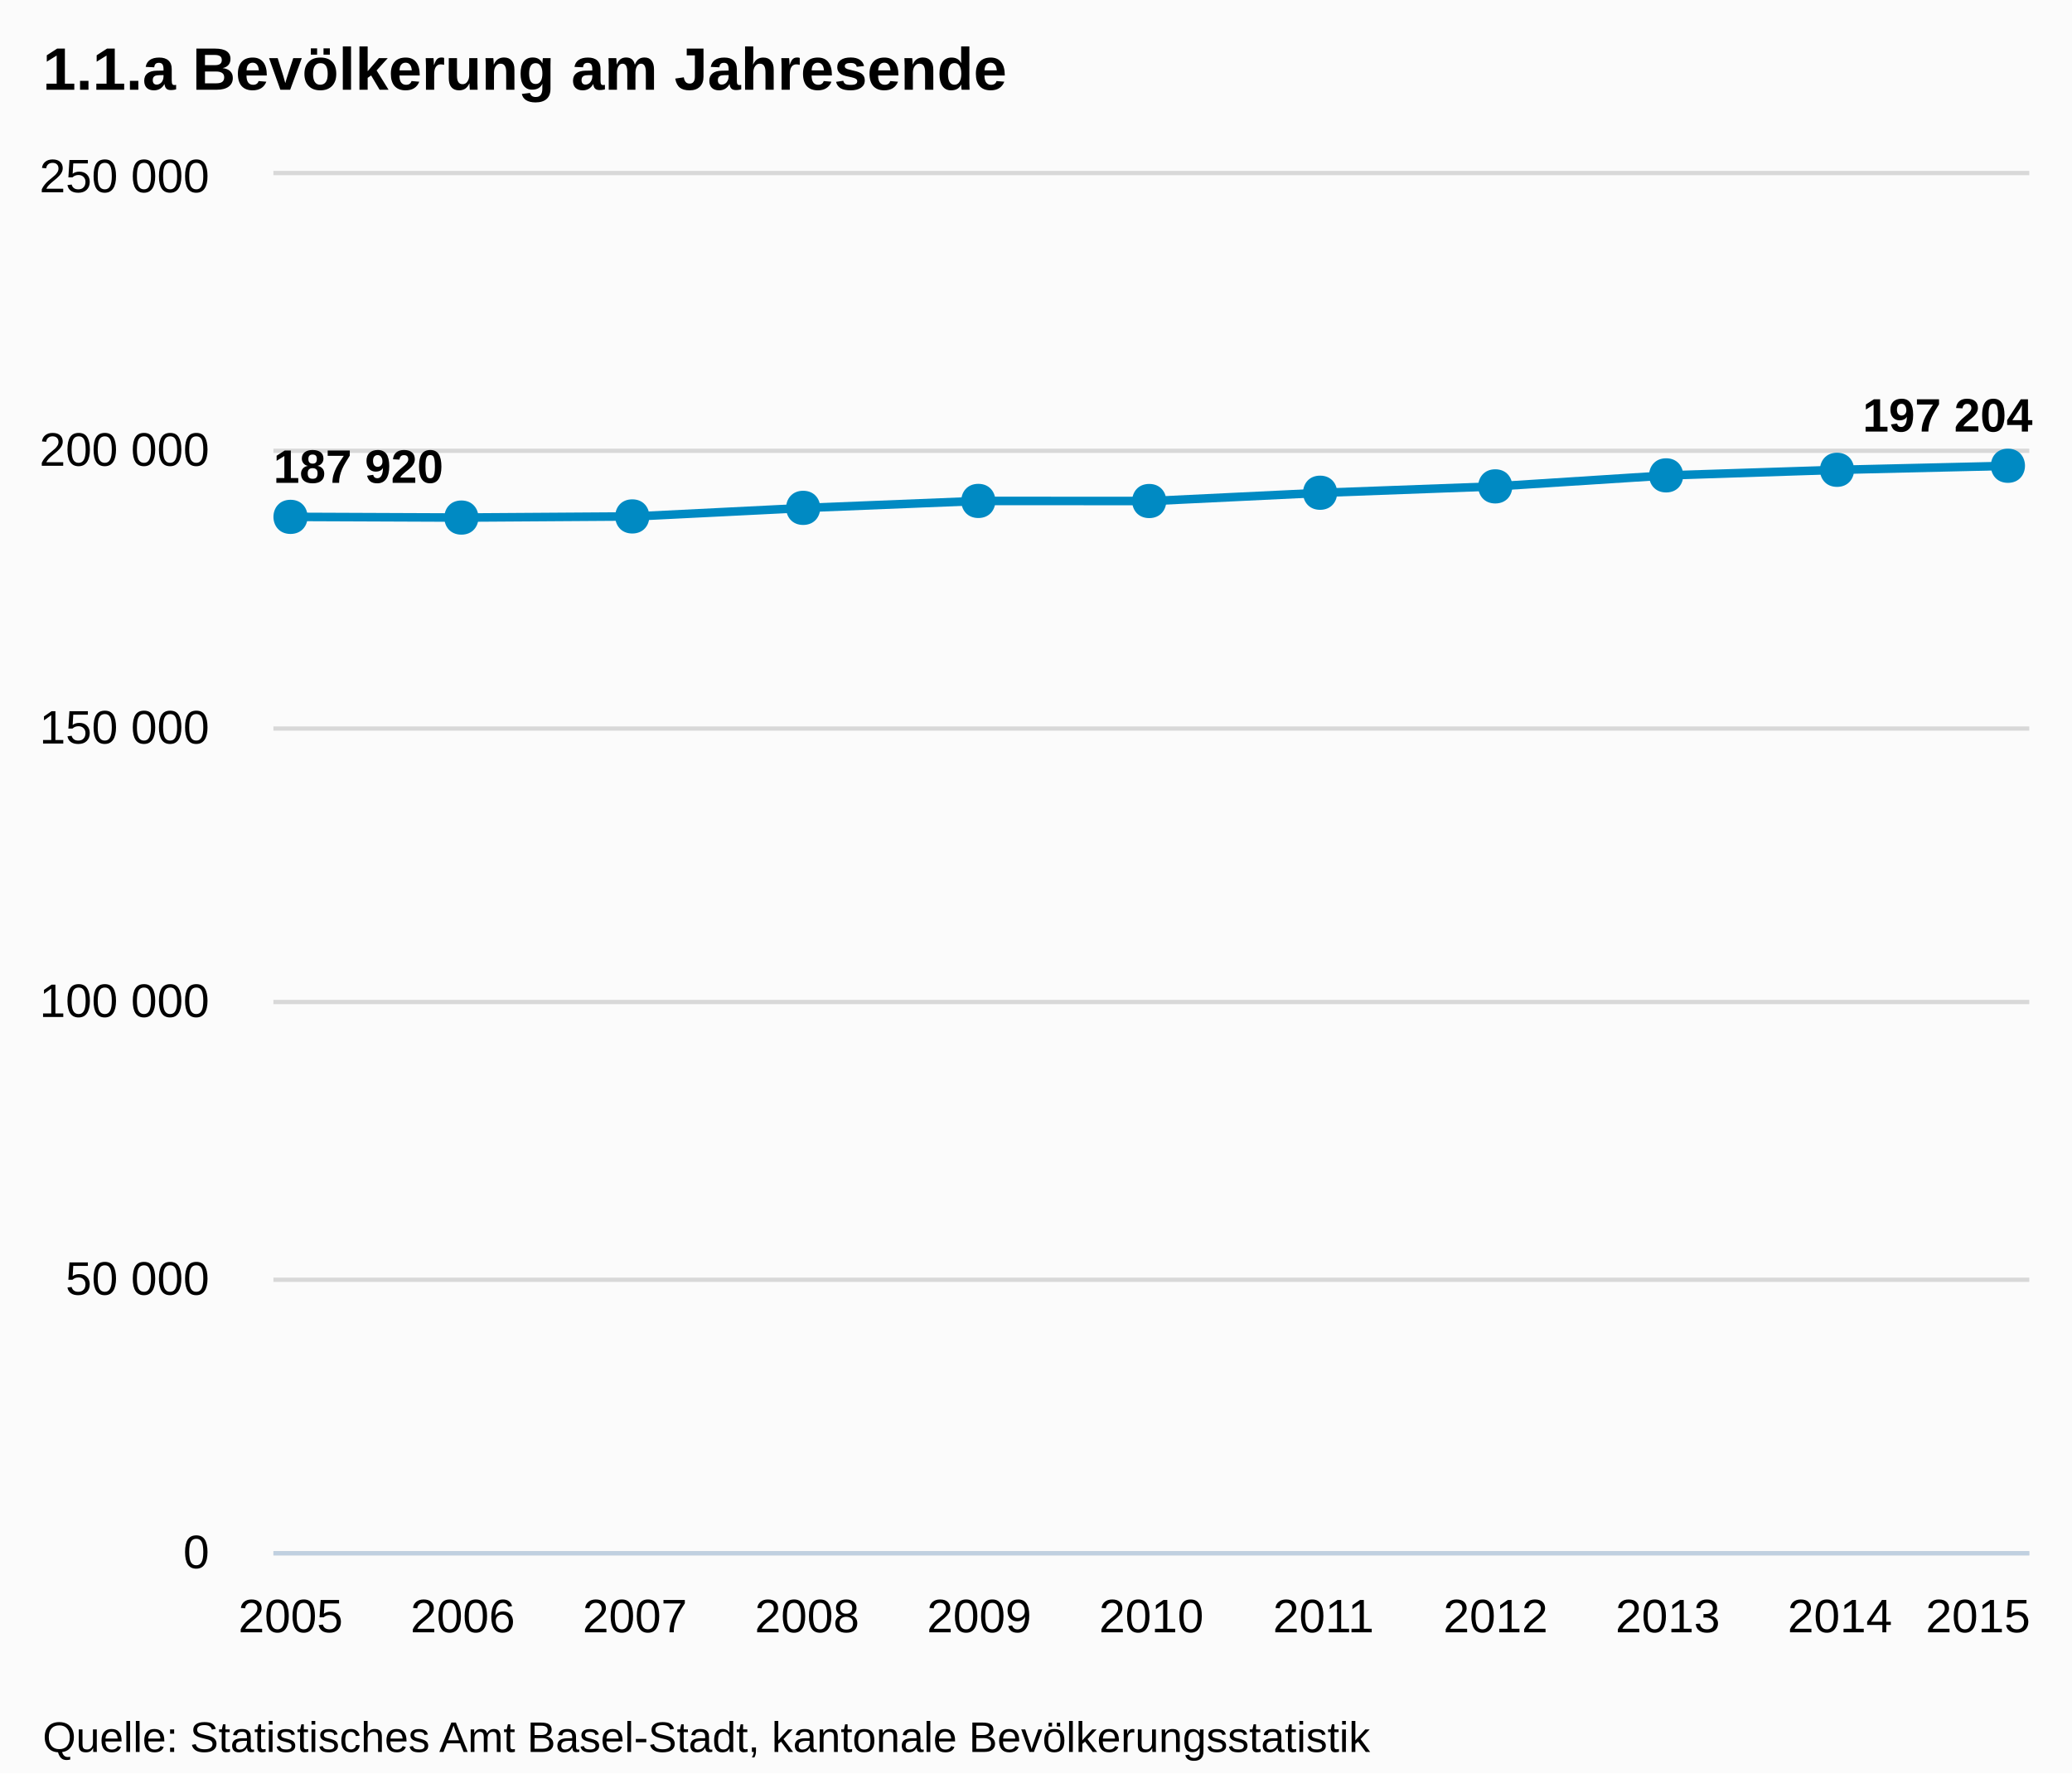
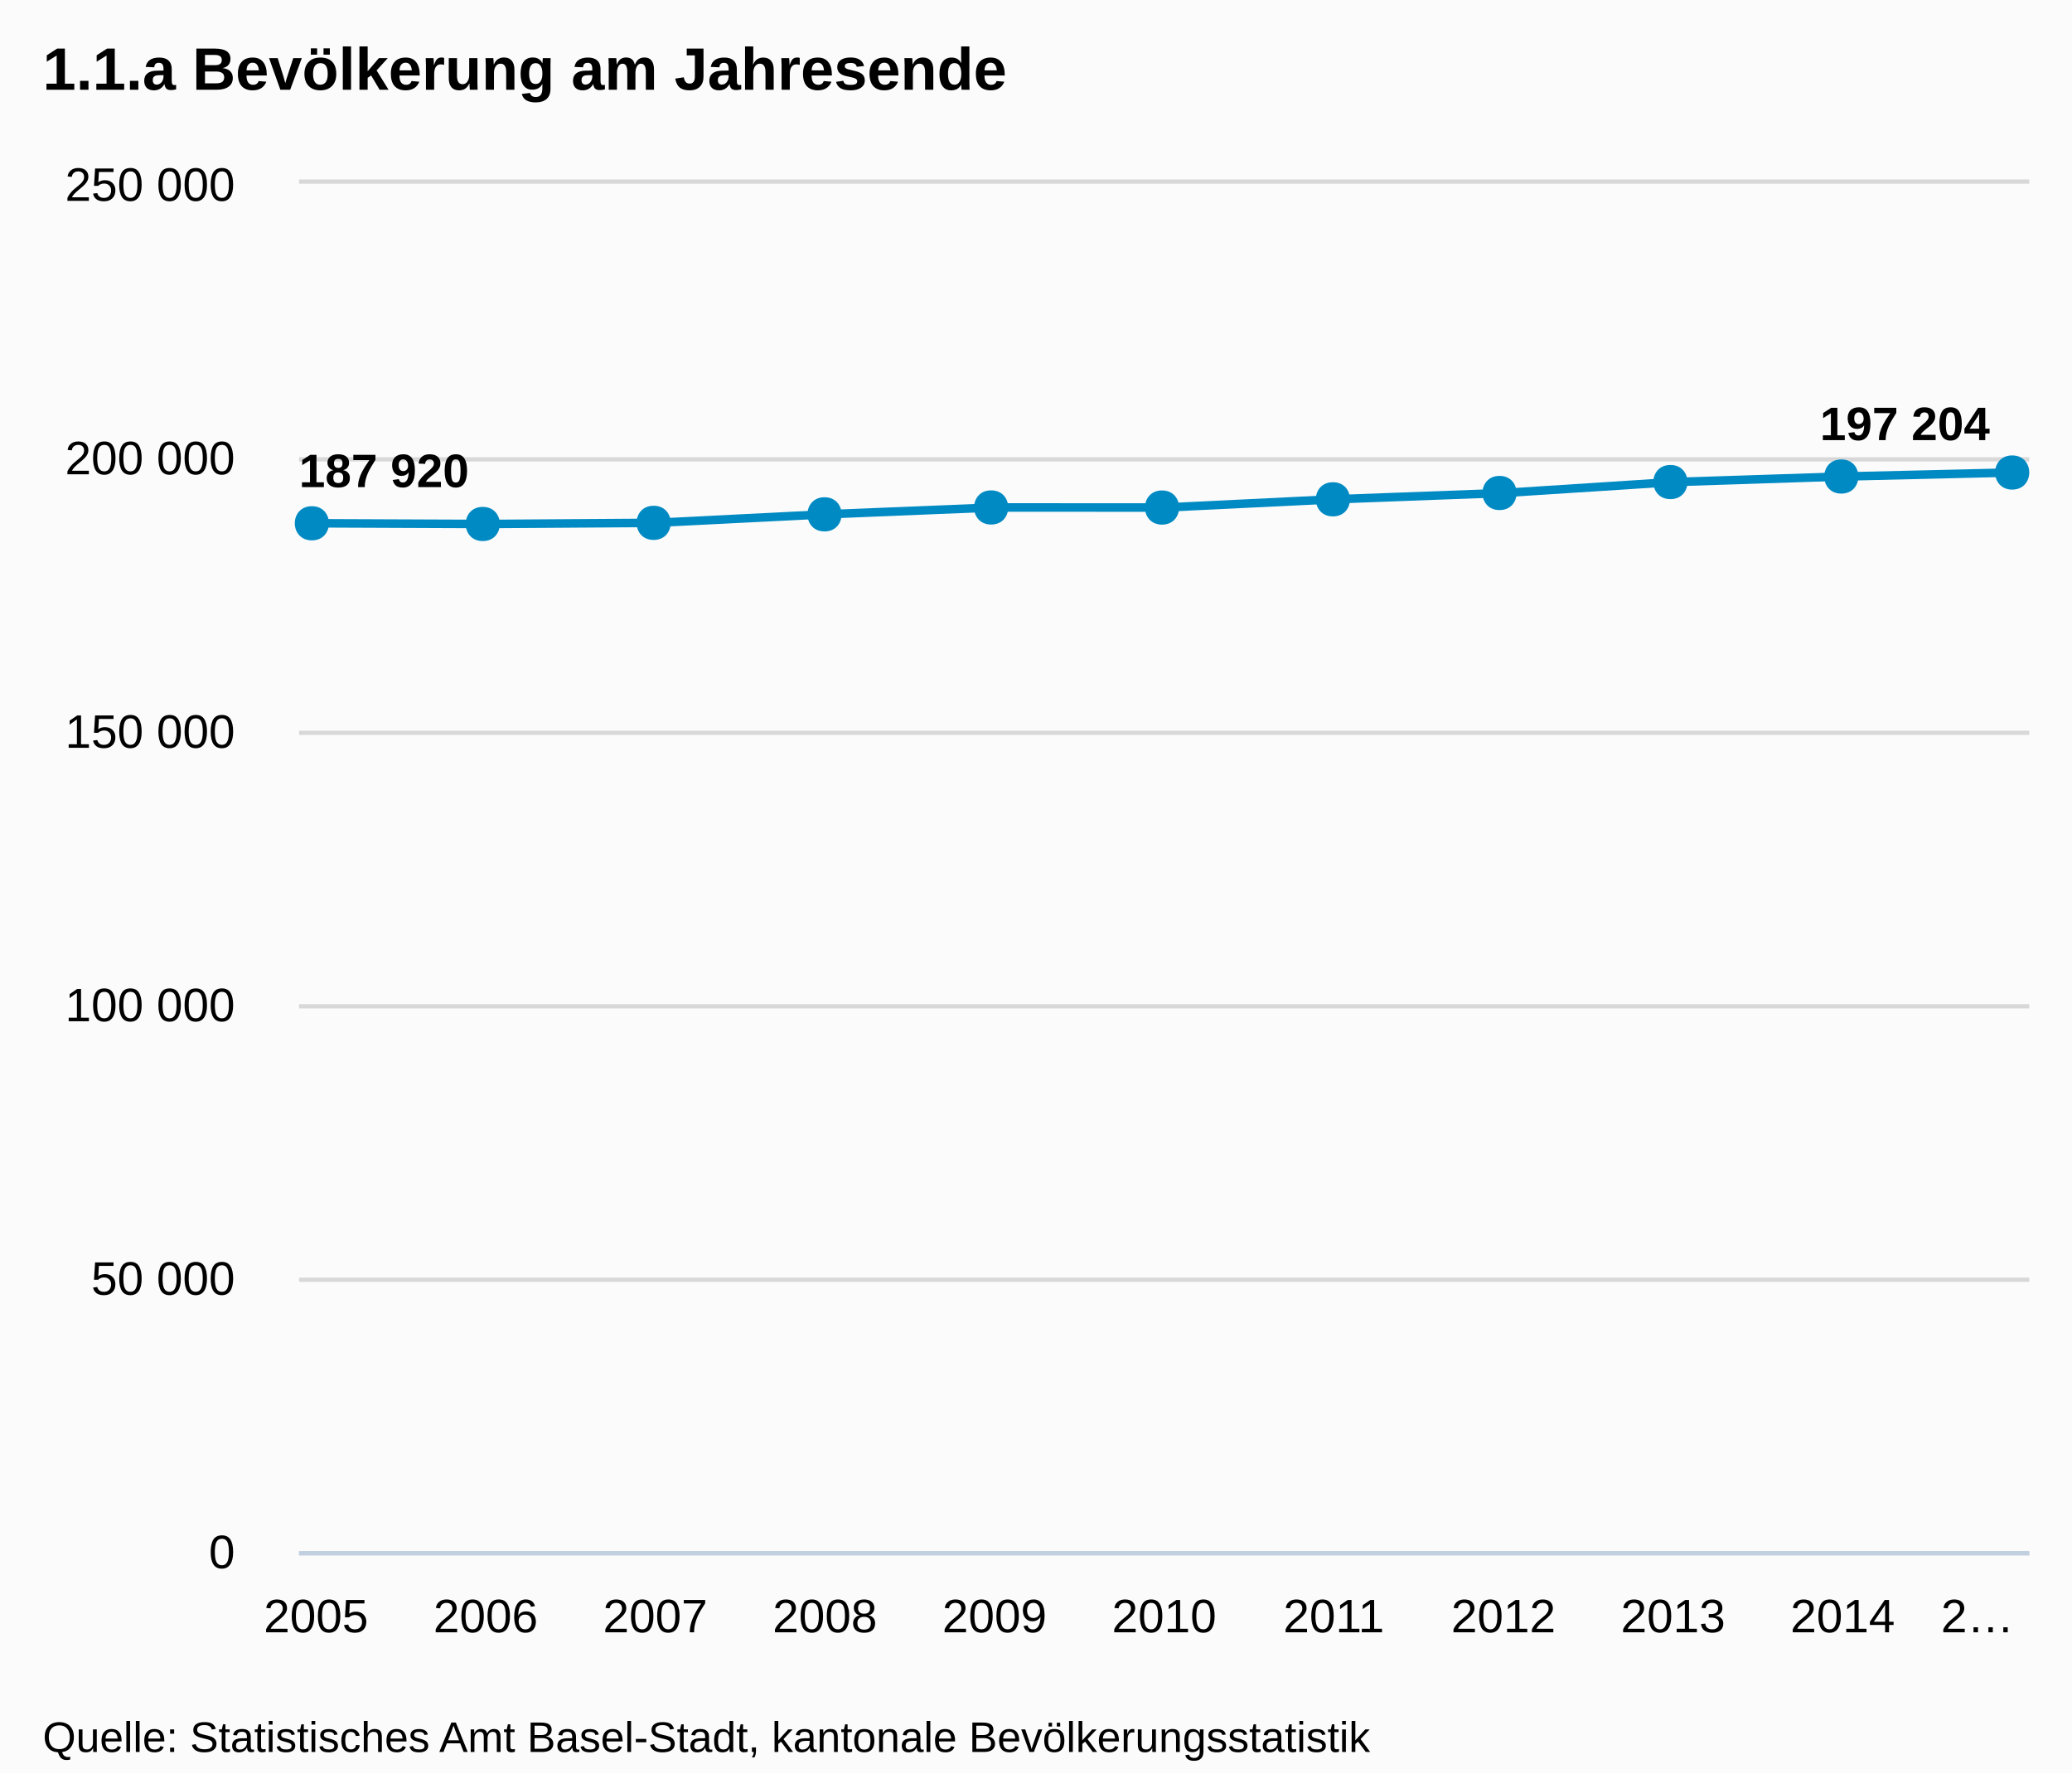
<svg xmlns="http://www.w3.org/2000/svg" version="1.1" style="font-family:Arial;font-size:12px;" width="485" height="415">
  <defs>
    <clipPath id="highcharts-1">
-       <rect x="0" y="0" width="411" height="322" />
+       <rect x="0" y="0" width="405" height="320" />
    </clipPath>
  </defs>
  <rect x="0" y="0" width="485" height="415" fill="#fbfbfb" class=" highcharts-background" />
  <g class="highcharts-grid" />
  <g class="highcharts-grid">
-     <path fill="none" d="M 64 363.5 L 475 363.5" stroke="#D8D8D8" stroke-width="1" opacity="1" />
-     <path fill="none" d="M 64 299.5 L 475 299.5" stroke="#D8D8D8" stroke-width="1" opacity="1" />
-     <path fill="none" d="M 64 234.5 L 475 234.5" stroke="#D8D8D8" stroke-width="1" opacity="1" />
-     <path fill="none" d="M 64 170.5 L 475 170.5" stroke="#D8D8D8" stroke-width="1" opacity="1" />
-     <path fill="none" d="M 64 105.5 L 475 105.5" stroke="#D8D8D8" stroke-width="1" opacity="1" />
-     <path fill="none" d="M 64 40.5 L 475 40.5" stroke="#D8D8D8" stroke-width="1" opacity="1" />
+     <path fill="none" d="M 70 363.5 L 475 363.5" stroke="#D8D8D8" stroke-width="1" opacity="1" />
+     <path fill="none" d="M 70 299.5 L 475 299.5" stroke="#D8D8D8" stroke-width="1" opacity="1" />
+     <path fill="none" d="M 70 235.5 L 475 235.5" stroke="#D8D8D8" stroke-width="1" opacity="1" />
+     <path fill="none" d="M 70 171.5 L 475 171.5" stroke="#D8D8D8" stroke-width="1" opacity="1" />
+     <path fill="none" d="M 70 107.5 L 475 107.5" stroke="#D8D8D8" stroke-width="1" opacity="1" />
+     <path fill="none" d="M 70 42.5 L 475 42.5" stroke="#D8D8D8" stroke-width="1" opacity="1" />
  </g>
  <g class="highcharts-axis">
-     <path fill="none" d="M 64 363.5 L 475 363.5" stroke="#C0D0E0" stroke-width="1" />
+     <path fill="none" d="M 70 363.5 L 475 363.5" stroke="#C0D0E0" stroke-width="1" />
  </g>
  <g class="highcharts-axis" />
  <g class="highcharts-series-group">
-     <g class="highcharts-series highcharts-series-0" transform="translate(64,41) scale(1 1)" clip-path="url(#highcharts-1)">
-       <path fill="none" d="M 4.029 79.959 L 44.324 80.124 L 84.618 79.856 L 124.912 77.852 L 165.206 76.23 L 205.5 76.251 L 245.794 74.312 L 286.088 72.825 L 326.382 70.249 L 366.676 68.945 L 406.971 68.001" stroke="#008AC3" stroke-width="2" stroke-linejoin="round" stroke-linecap="round" />
-       <path fill="none" d="M -5.971 79.959 L 4.029 79.959 L 44.324 80.124 L 84.618 79.856 L 124.912 77.852 L 165.206 76.23 L 205.5 76.251 L 245.794 74.312 L 286.088 72.825 L 326.382 70.249 L 366.676 68.945 L 406.971 68.001 L 416.971 68.001" stroke-linejoin="round" visibility="visible" stroke="rgba(192,192,192,0)" stroke-width="22" class=" highcharts-tracker" style="" />
+     <g class="highcharts-series highcharts-series-0" transform="translate(70,43) scale(1 1)" clip-path="url(#highcharts-1)">
+       <path fill="none" d="M 3.971 79.462 L 43.676 79.626 L 83.382 79.36 L 123.088 77.368 L 162.794 75.757 L 202.5 75.777 L 242.206 73.851 L 281.912 72.372 L 321.618 69.812 L 361.324 68.517 L 401.029 67.579" stroke="#008AC3" stroke-width="2" stroke-linejoin="round" stroke-linecap="round" />
+       <path fill="none" d="M -6.029 79.462 L 3.971 79.462 L 43.676 79.626 L 83.382 79.36 L 123.088 77.368 L 162.794 75.757 L 202.5 75.777 L 242.206 73.851 L 281.912 72.372 L 321.618 69.812 L 361.324 68.517 L 401.029 67.579 L 411.029 67.579" stroke-linejoin="round" visibility="visible" stroke="rgba(192,192,192,0)" stroke-width="22" class=" highcharts-tracker" style="" />
    </g>
-     <g class="highcharts-markers highcharts-series-0 highcharts-tracker" transform="translate(64,41) scale(1 1)" style="" clip-path="none">
-       <path fill="#008AC3" d="M 406 64.001 C 411.328 64.001 411.328 72.001 406 72.001 C 400.672 72.001 400.672 64.001 406 64.001 Z" />
-       <path fill="#008AC3" d="M 366 64.945 C 371.328 64.945 371.328 72.945 366 72.945 C 360.672 72.945 360.672 64.945 366 64.945 Z" />
-       <path fill="#008AC3" d="M 326 66.249 C 331.328 66.249 331.328 74.249 326 74.249 C 320.672 74.249 320.672 66.249 326 66.249 Z" />
-       <path fill="#008AC3" d="M 286 68.825 C 291.328 68.825 291.328 76.825 286 76.825 C 280.672 76.825 280.672 68.825 286 68.825 Z" />
-       <path fill="#008AC3" d="M 245 70.312 C 250.328 70.312 250.328 78.312 245 78.312 C 239.672 78.312 239.672 70.312 245 70.312 Z" />
-       <path fill="#008AC3" d="M 205 72.251 C 210.328 72.251 210.328 80.251 205 80.251 C 199.672 80.251 199.672 72.251 205 72.251 Z" />
-       <path fill="#008AC3" d="M 165 72.23 C 170.328 72.23 170.328 80.23 165 80.23 C 159.672 80.23 159.672 72.23 165 72.23 Z" />
-       <path fill="#008AC3" d="M 124 73.852 C 129.328 73.852 129.328 81.852 124 81.852 C 118.672 81.852 118.672 73.852 124 73.852 Z" />
-       <path fill="#008AC3" d="M 84 75.856 C 89.328 75.856 89.328 83.856 84 83.856 C 78.672 83.856 78.672 75.856 84 75.856 Z" />
-       <path fill="#008AC3" d="M 44 76.124 C 49.328 76.124 49.328 84.124 44 84.124 C 38.672 84.124 38.672 76.124 44 76.124 Z" />
-       <path fill="#008AC3" d="M 4 75.959 C 9.328 75.959 9.328 83.959 4 83.959 C -1.328 83.959 -1.328 75.959 4 75.959 Z" />
+     <g class="highcharts-markers highcharts-series-0 highcharts-tracker" transform="translate(70,43) scale(1 1)" style="" clip-path="none">
+       <path fill="#008AC3" d="M 401 63.579 C 406.328 63.579 406.328 71.579 401 71.579 C 395.672 71.579 395.672 63.579 401 63.579 Z" />
+       <path fill="#008AC3" d="M 361 64.517 C 366.328 64.517 366.328 72.517 361 72.517 C 355.672 72.517 355.672 64.517 361 64.517 Z" />
+       <path fill="#008AC3" d="M 321 65.812 C 326.328 65.812 326.328 73.812 321 73.812 C 315.672 73.812 315.672 65.812 321 65.812 Z" />
+       <path fill="#008AC3" d="M 281 68.372 C 286.328 68.372 286.328 76.372 281 76.372 C 275.672 76.372 275.672 68.372 281 68.372 Z" />
+       <path fill="#008AC3" d="M 242 69.851 C 247.328 69.851 247.328 77.851 242 77.851 C 236.672 77.851 236.672 69.851 242 69.851 Z" />
+       <path fill="#008AC3" d="M 202 71.777 C 207.328 71.777 207.328 79.777 202 79.777 C 196.672 79.777 196.672 71.777 202 71.777 Z" />
+       <path fill="#008AC3" d="M 162 71.757 C 167.328 71.757 167.328 79.757 162 79.757 C 156.672 79.757 156.672 71.757 162 71.757 Z" />
+       <path fill="#008AC3" d="M 123 73.368 C 128.328 73.368 128.328 81.368 123 81.368 C 117.672 81.368 117.672 73.368 123 73.368 Z" />
+       <path fill="#008AC3" d="M 83 75.36 C 88.328 75.36 88.328 83.36 83 83.36 C 77.672 83.36 77.672 75.36 83 75.36 Z" />
+       <path fill="#008AC3" d="M 43 75.626 C 48.328 75.626 48.328 83.626 43 83.626 C 37.672 83.626 37.672 75.626 43 75.626 Z" />
+       <path fill="#008AC3" d="M 3 75.462 C 8.328 75.462 8.328 83.462 3 83.462 C -2.328 83.462 -2.328 75.462 3 75.462 Z" />
    </g>
  </g>
  <text x="10" text-anchor="start" class="highcharts-title" style="color:#000000;font-size:14px;font-weight:bold;fill:#000000;width:421px;" y="21">
    <tspan>1.1.a Bevölkerung am Jahresende</tspan>
  </text>
-   <g class="highcharts-data-labels highcharts-series-0" transform="translate(64,41) scale(1 1)" opacity="1">
-     <g style="" transform="translate(-5,56)">
+   <g class="highcharts-data-labels highcharts-series-0" transform="translate(70,43) scale(1 1)" opacity="1">
+     <g style="" transform="translate(-5,55)">
      <text x="5" style="font-size:11px;font-weight:bold;color:#000000;text-shadow:0 0 6px #FFFFFF, 0 0 3px #FFFFFF;fill:#000000;text-rendering:geometricPrecision;" y="16">
        <tspan>187 920</tspan>
      </text>
    </g>
    <g style="" transform="translate(39,70)">
      <text x="5" style="font-size:11px;font-weight:bold;color:#000000;text-shadow:0 0 6px #FFFFFF, 0 0 3px #FFFFFF;fill:#000000;text-rendering:geometricPrecision;" y="16" />
    </g>
-     <g style="" transform="translate(80,70)">
+     <g style="" transform="translate(78,69)">
      <text x="5" style="font-size:11px;font-weight:bold;color:#000000;text-shadow:0 0 6px #FFFFFF, 0 0 3px #FFFFFF;fill:#000000;text-rendering:geometricPrecision;" y="16" />
    </g>
-     <g style="" transform="translate(120,68)">
+     <g style="" transform="translate(118,67)">
      <text x="5" style="font-size:11px;font-weight:bold;color:#000000;text-shadow:0 0 6px #FFFFFF, 0 0 3px #FFFFFF;fill:#000000;text-rendering:geometricPrecision;" y="16" />
    </g>
-     <g style="" transform="translate(160,66)">
+     <g style="" transform="translate(158,66)">
      <text x="5" style="font-size:11px;font-weight:bold;color:#000000;text-shadow:0 0 6px #FFFFFF, 0 0 3px #FFFFFF;fill:#000000;text-rendering:geometricPrecision;" y="16" />
    </g>
-     <g style="" transform="translate(201,66)">
+     <g style="" transform="translate(198,66)">
      <text x="5" style="font-size:11px;font-weight:bold;color:#000000;text-shadow:0 0 6px #FFFFFF, 0 0 3px #FFFFFF;fill:#000000;text-rendering:geometricPrecision;" y="16" />
    </g>
-     <g style="" transform="translate(241,64)">
+     <g style="" transform="translate(237,64)">
      <text x="5" style="font-size:11px;font-weight:bold;color:#000000;text-shadow:0 0 6px #FFFFFF, 0 0 3px #FFFFFF;fill:#000000;text-rendering:geometricPrecision;" y="16" />
    </g>
-     <g style="" transform="translate(281,63)">
+     <g style="" transform="translate(277,62)">
      <text x="5" style="font-size:11px;font-weight:bold;color:#000000;text-shadow:0 0 6px #FFFFFF, 0 0 3px #FFFFFF;fill:#000000;text-rendering:geometricPrecision;" y="16" />
    </g>
-     <g style="" transform="translate(321,60)">
+     <g style="" transform="translate(317,60)">
      <text x="5" style="font-size:11px;font-weight:bold;color:#000000;text-shadow:0 0 6px #FFFFFF, 0 0 3px #FFFFFF;fill:#000000;text-rendering:geometricPrecision;" y="16" />
    </g>
-     <g style="" transform="translate(362,59)">
+     <g style="" transform="translate(356,59)">
      <text x="5" style="font-size:11px;font-weight:bold;color:#000000;text-shadow:0 0 6px #FFFFFF, 0 0 3px #FFFFFF;fill:#000000;text-rendering:geometricPrecision;" y="16" />
    </g>
-     <g style="" transform="translate(367,44)">
+     <g style="" transform="translate(351,44)">
      <text x="5" style="font-size:11px;font-weight:bold;color:#000000;text-shadow:0 0 6px #FFFFFF, 0 0 3px #FFFFFF;fill:#000000;text-rendering:geometricPrecision;" y="16">
        <tspan>197 204</tspan>
      </text>
    </g>
  </g>
  <g class="highcharts-axis-labels highcharts-xaxis-labels">
-     <text x="68.029" style="color:#000000;cursor:default;font-size:11px;fill:#000000;" text-anchor="middle" transform="translate(0,0)" y="382" opacity="1">2005</text>
-     <text x="108.324" style="color:#000000;cursor:default;font-size:11px;fill:#000000;" text-anchor="middle" transform="translate(0,0)" y="382" opacity="1">2006</text>
-     <text x="148.618" style="color:#000000;cursor:default;font-size:11px;fill:#000000;" text-anchor="middle" transform="translate(0,0)" y="382" opacity="1">2007</text>
-     <text x="188.912" style="color:#000000;cursor:default;font-size:11px;fill:#000000;" text-anchor="middle" transform="translate(0,0)" y="382" opacity="1">2008</text>
-     <text x="229.206" style="color:#000000;cursor:default;font-size:11px;fill:#000000;" text-anchor="middle" transform="translate(0,0)" y="382" opacity="1">2009</text>
-     <text x="269.5" style="color:#000000;cursor:default;font-size:11px;fill:#000000;" text-anchor="middle" transform="translate(0,0)" y="382" opacity="1">2010</text>
-     <text x="309.794" style="color:#000000;cursor:default;font-size:11px;fill:#000000;" text-anchor="middle" transform="translate(0,0)" y="382" opacity="1">2011</text>
-     <text x="350.088" style="color:#000000;cursor:default;font-size:11px;fill:#000000;" text-anchor="middle" transform="translate(0,0)" y="382" opacity="1">2012</text>
-     <text x="390.382" style="color:#000000;cursor:default;font-size:11px;fill:#000000;" text-anchor="middle" transform="translate(0,0)" y="382" opacity="1">2013</text>
-     <text x="430.676" style="color:#000000;cursor:default;font-size:11px;fill:#000000;" text-anchor="middle" transform="translate(0,0)" y="382" opacity="1">2014</text>
-     <text x="463" style="color:#000000;cursor:default;font-size:11px;fill:#000000;" text-anchor="middle" transform="translate(0,0)" y="382" opacity="1">2015</text>
+     <text x="73.971" style="color:#000000;cursor:default;font-size:11px;fill:#000000;" text-anchor="middle" transform="translate(0,0)" y="382" opacity="1">2005</text>
+     <text x="113.676" style="color:#000000;cursor:default;font-size:11px;fill:#000000;" text-anchor="middle" transform="translate(0,0)" y="382" opacity="1">2006</text>
+     <text x="153.382" style="color:#000000;cursor:default;font-size:11px;fill:#000000;" text-anchor="middle" transform="translate(0,0)" y="382" opacity="1">2007</text>
+     <text x="193.088" style="color:#000000;cursor:default;font-size:11px;fill:#000000;" text-anchor="middle" transform="translate(0,0)" y="382" opacity="1">2008</text>
+     <text x="232.794" style="color:#000000;cursor:default;font-size:11px;fill:#000000;" text-anchor="middle" transform="translate(0,0)" y="382" opacity="1">2009</text>
+     <text x="272.5" style="color:#000000;cursor:default;font-size:11px;fill:#000000;" text-anchor="middle" transform="translate(0,0)" y="382" opacity="1">2010</text>
+     <text x="312.206" style="color:#000000;cursor:default;font-size:11px;fill:#000000;" text-anchor="middle" transform="translate(0,0)" y="382" opacity="1">2011</text>
+     <text x="351.912" style="color:#000000;cursor:default;font-size:11px;fill:#000000;" text-anchor="middle" transform="translate(0,0)" y="382" opacity="1">2012</text>
+     <text x="391.618" style="color:#000000;cursor:default;font-size:11px;fill:#000000;" text-anchor="middle" transform="translate(0,0)" y="382" opacity="1">2013</text>
+     <text x="431.324" style="color:#000000;cursor:default;font-size:11px;fill:#000000;" text-anchor="middle" transform="translate(0,0)" y="382" opacity="1">2014</text>
+     <text x="462.89" style="color:#000000;cursor:default;font-size:11px;fill:#000000;width:24.221;text-overflow:ellipsis;" text-anchor="middle" transform="translate(0,0)" y="382" opacity="1">
+       <tspan>2…</tspan>
+     </text>
  </g>
  <g class="highcharts-axis-labels highcharts-yaxis-labels">
-     <text x="49" style="color:#000000;cursor:default;font-size:11px;fill:#000000;width:150px;text-overflow:clip;" text-anchor="end" transform="translate(0,0)" y="367" opacity="1">
+     <text x="55" style="color:#000000;cursor:default;font-size:11px;fill:#000000;width:150px;text-overflow:clip;" text-anchor="end" transform="translate(0,0)" y="367" opacity="1">
      <tspan>0</tspan>
    </text>
-     <text x="49" style="color:#000000;cursor:default;font-size:11px;fill:#000000;width:150px;text-overflow:clip;" text-anchor="end" transform="translate(0,0)" y="303" opacity="1">
+     <text x="55" style="color:#000000;cursor:default;font-size:11px;fill:#000000;width:150px;text-overflow:clip;" text-anchor="end" transform="translate(0,0)" y="303" opacity="1">
      <tspan>50 000</tspan>
    </text>
-     <text x="49" style="color:#000000;cursor:default;font-size:11px;fill:#000000;width:150px;text-overflow:clip;" text-anchor="end" transform="translate(0,0)" y="238" opacity="1">
+     <text x="55" style="color:#000000;cursor:default;font-size:11px;fill:#000000;width:150px;text-overflow:clip;" text-anchor="end" transform="translate(0,0)" y="239" opacity="1">
      <tspan>100 000</tspan>
    </text>
-     <text x="49" style="color:#000000;cursor:default;font-size:11px;fill:#000000;width:150px;text-overflow:clip;" text-anchor="end" transform="translate(0,0)" y="174" opacity="1">
+     <text x="55" style="color:#000000;cursor:default;font-size:11px;fill:#000000;width:150px;text-overflow:clip;" text-anchor="end" transform="translate(0,0)" y="175" opacity="1">
      <tspan>150 000</tspan>
    </text>
-     <text x="49" style="color:#000000;cursor:default;font-size:11px;fill:#000000;width:150px;text-overflow:clip;" text-anchor="end" transform="translate(0,0)" y="109" opacity="1">
+     <text x="55" style="color:#000000;cursor:default;font-size:11px;fill:#000000;width:150px;text-overflow:clip;" text-anchor="end" transform="translate(0,0)" y="111" opacity="1">
      <tspan>200 000</tspan>
    </text>
-     <text x="49" style="color:#000000;cursor:default;font-size:11px;fill:#000000;width:150px;text-overflow:clip;" text-anchor="end" transform="translate(0,0)" y="45" opacity="1">
+     <text x="55" style="color:#000000;cursor:default;font-size:11px;fill:#000000;width:150px;text-overflow:clip;" text-anchor="end" transform="translate(0,0)" y="47" opacity="1">
      <tspan>250 000</tspan>
    </text>
  </g>
  <g class="highcharts-tooltip" style="cursor:default;padding:0;pointer-events:none;white-space:nowrap;" transform="translate(0,-9000000000)">
    <path fill="none" d="M 3.5 0.5 L 13.5 0.5 C 16.5 0.5 16.5 0.5 16.5 3.5 L 16.5 13.5 C 16.5 16.5 16.5 16.5 13.5 16.5 L 3.5 16.5 C 0.5 16.5 0.5 16.5 0.5 13.5 L 0.5 3.5 C 0.5 0.5 0.5 0.5 3.5 0.5" isShadow="true" stroke="black" stroke-width="5" transform="translate(1, 1)" opacity="0.05" />
    <path fill="none" d="M 3.5 0.5 L 13.5 0.5 C 16.5 0.5 16.5 0.5 16.5 3.5 L 16.5 13.5 C 16.5 16.5 16.5 16.5 13.5 16.5 L 3.5 16.5 C 0.5 16.5 0.5 16.5 0.5 13.5 L 0.5 3.5 C 0.5 0.5 0.5 0.5 3.5 0.5" isShadow="true" stroke="black" stroke-width="3" transform="translate(1, 1)" opacity="0.1" />
    <path fill="none" d="M 3.5 0.5 L 13.5 0.5 C 16.5 0.5 16.5 0.5 16.5 3.5 L 16.5 13.5 C 16.5 16.5 16.5 16.5 13.5 16.5 L 3.5 16.5 C 0.5 16.5 0.5 16.5 0.5 13.5 L 0.5 3.5 C 0.5 0.5 0.5 0.5 3.5 0.5" isShadow="true" stroke="black" stroke-width="1" transform="translate(1, 1)" opacity="0.15" />
    <path fill="rgba(249, 249, 249, .85)" d="M 3.5 0.5 L 13.5 0.5 C 16.5 0.5 16.5 0.5 16.5 3.5 L 16.5 13.5 C 16.5 16.5 16.5 16.5 13.5 16.5 L 3.5 16.5 C 0.5 16.5 0.5 16.5 0.5 13.5 L 0.5 3.5 C 0.5 0.5 0.5 0.5 3.5 0.5" />
    <text x="8" style="font-size:12px;color:#333333;fill:#333333;" y="20" />
  </g>
  <text x="10" text-anchor="start" style="cursor:default;color:#000000;font-size:10px;fill:#000000;" y="410">
    <tspan>Quelle: Statistisches Amt Basel-Stadt, kantonale Bevölkerungsstatistik</tspan>
  </text>
</svg>
